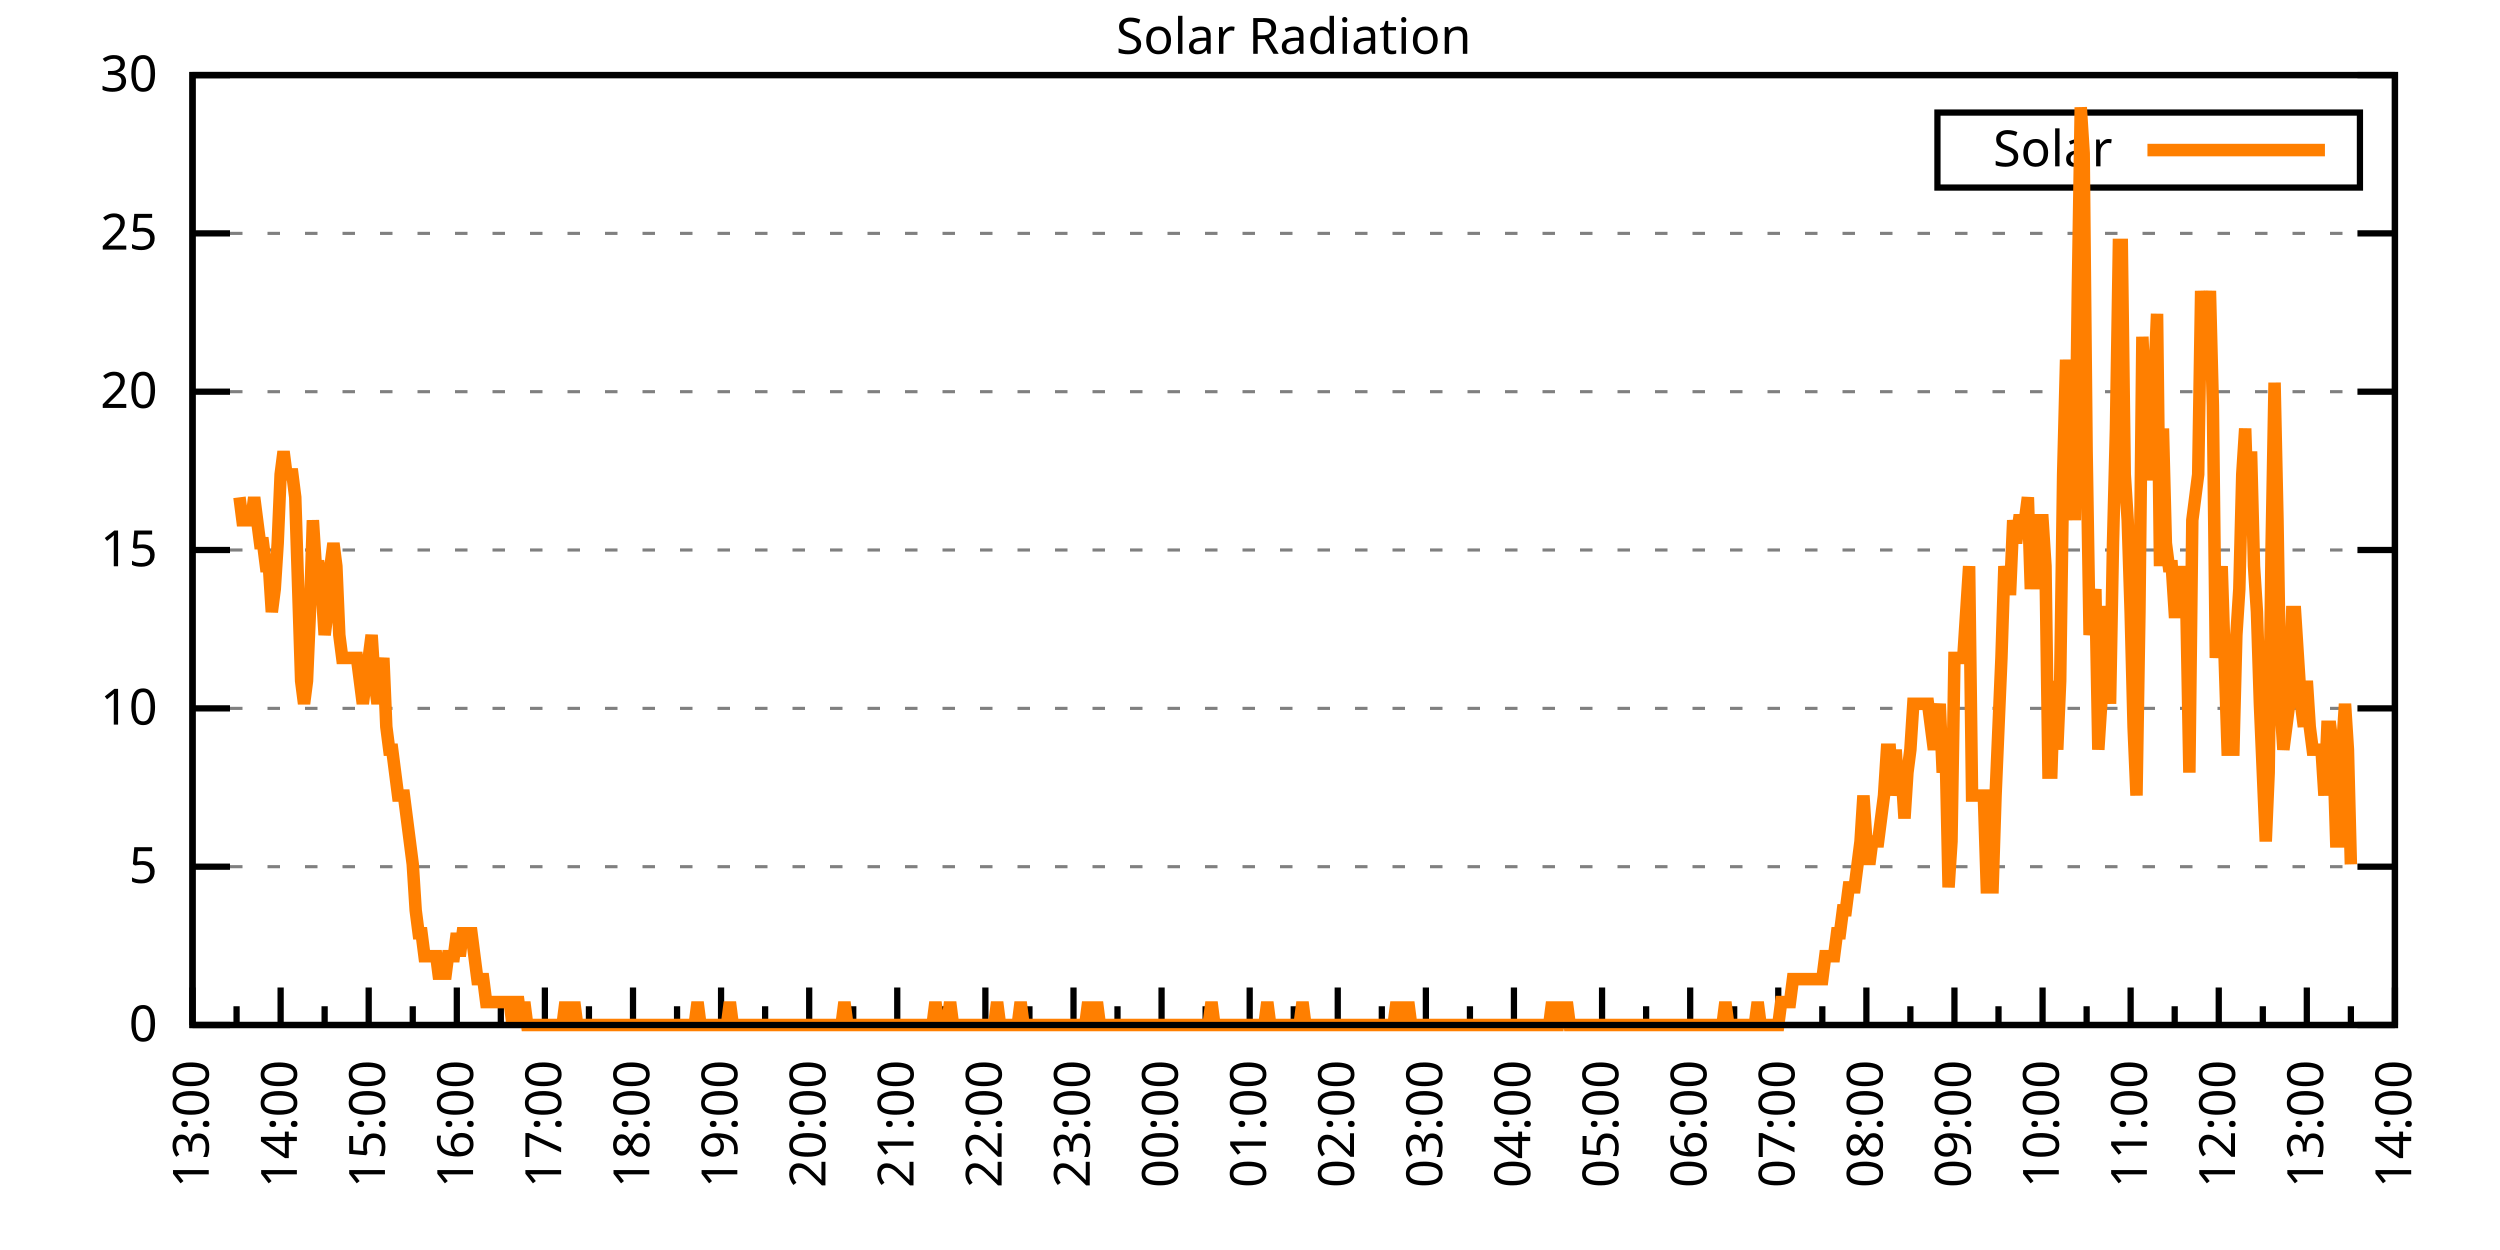
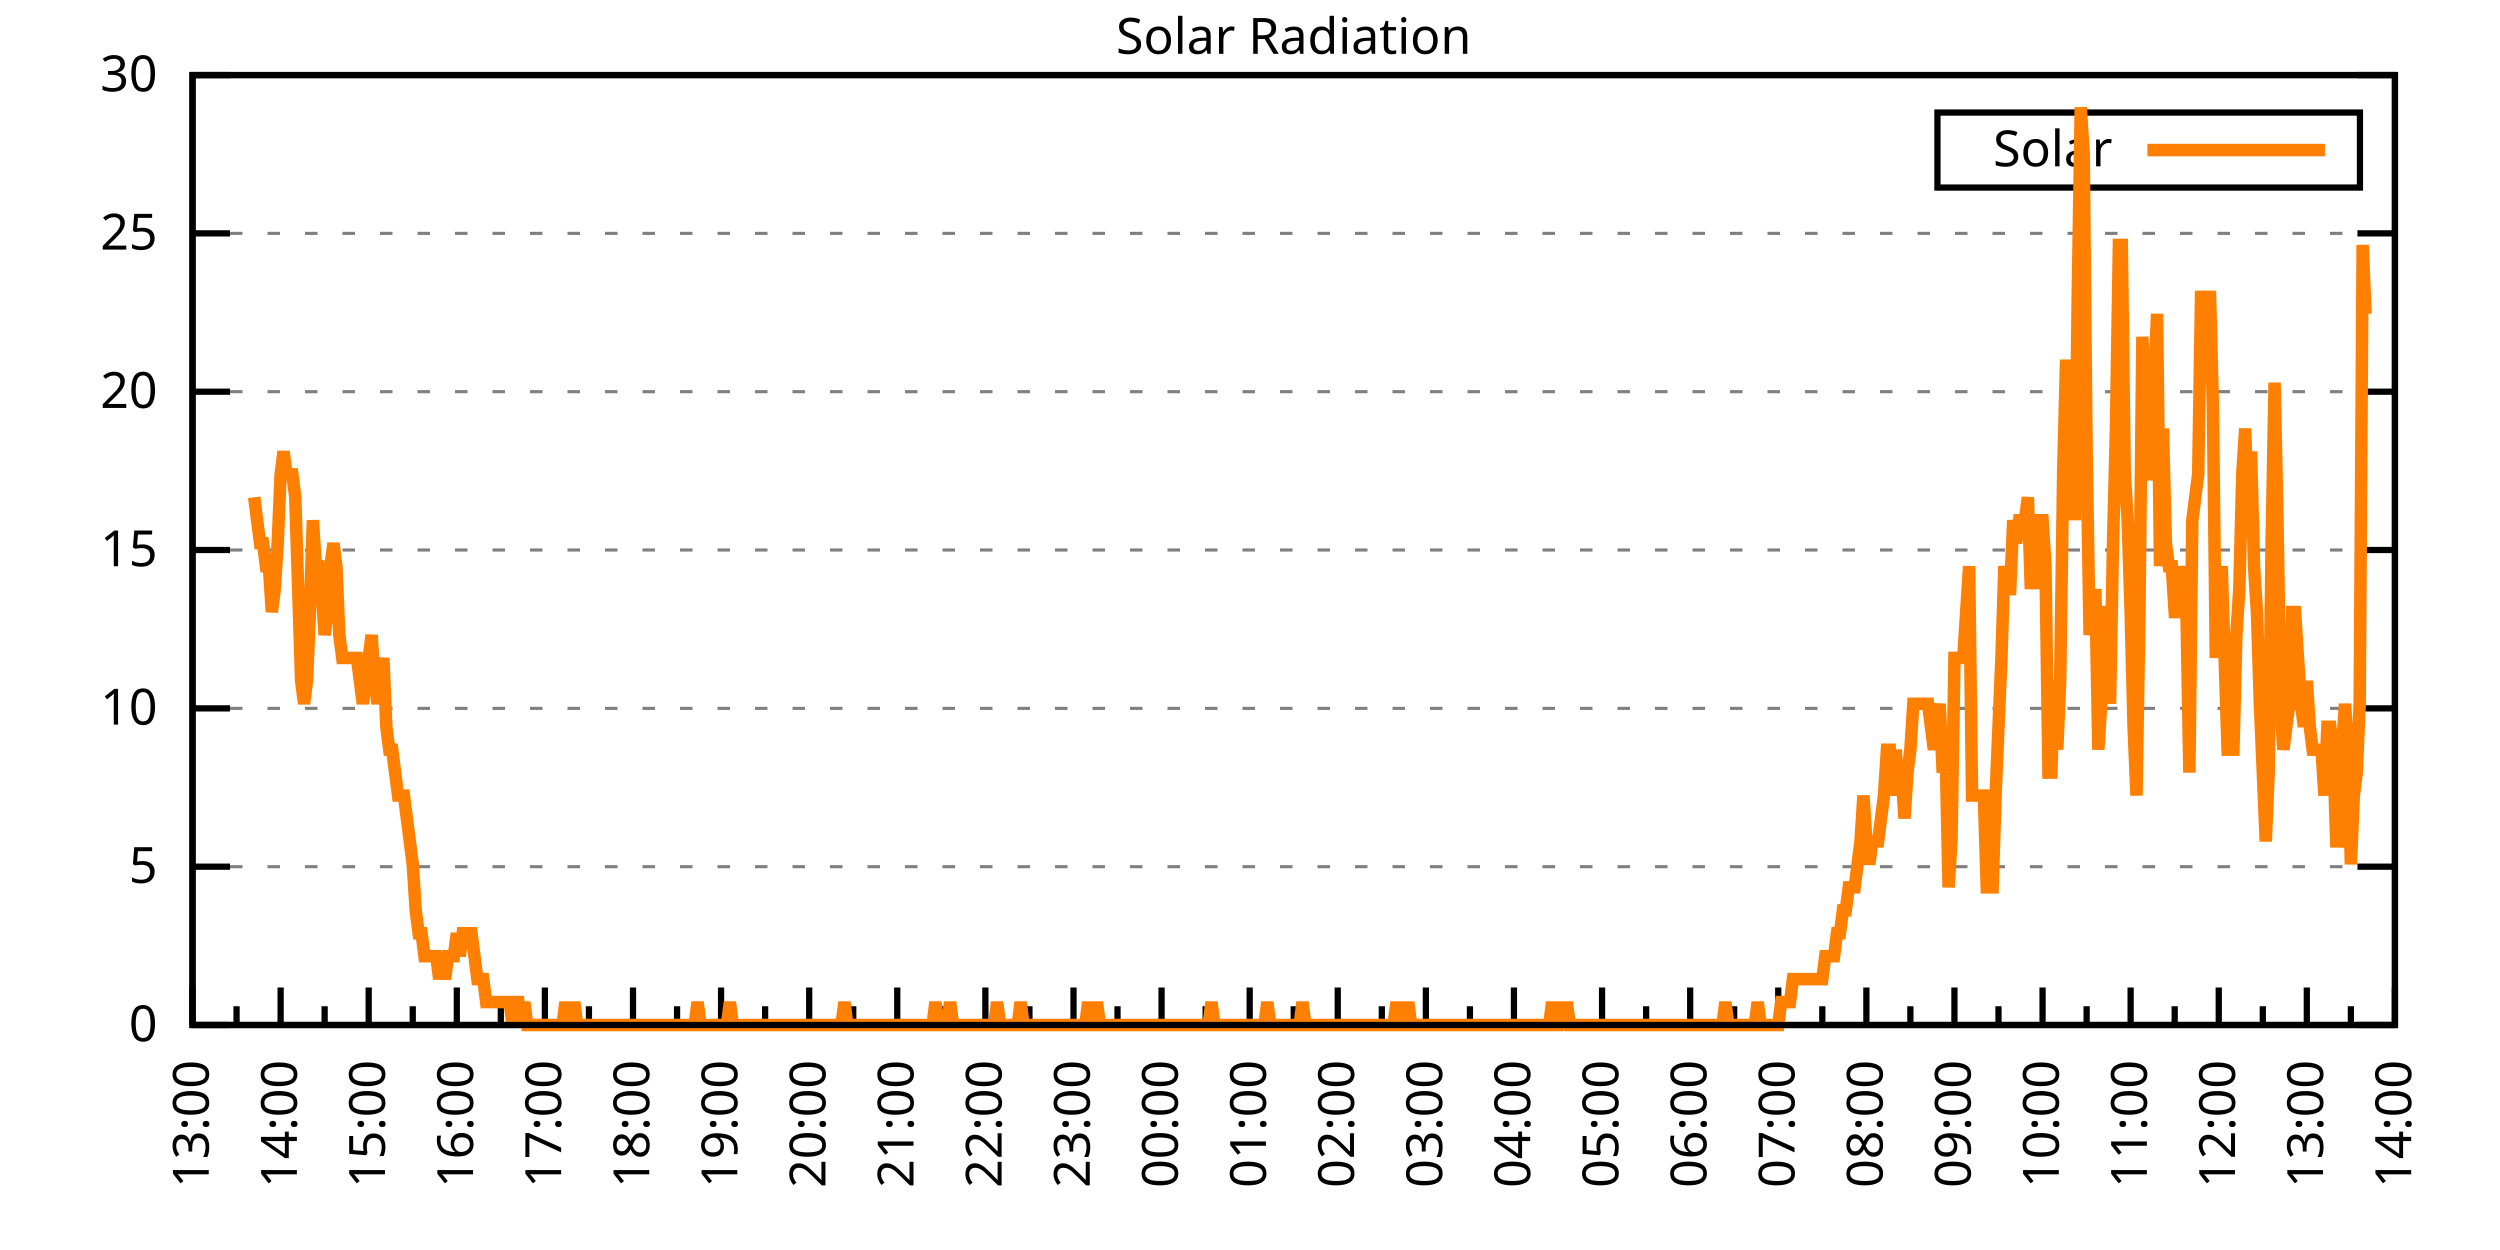
<svg xmlns="http://www.w3.org/2000/svg" xmlns:xlink="http://www.w3.org/1999/xlink" width="400" height="200" viewBox="0 0 400 200">
  <g id="gnuplot_canvas">
    <rect x="0" y="0" width="400" height="200" fill="none" />
    <defs>
      <circle id="gpDot" r="0.5" stroke-width="0.5" stroke="currentColor" />
      <path id="gpPt0" stroke-width="0.333" stroke="currentColor" d="M-1,0 h2 M0,-1 v2" />
      <path id="gpPt1" stroke-width="0.333" stroke="currentColor" d="M-1,-1 L1,1 M1,-1 L-1,1" />
      <path id="gpPt2" stroke-width="0.333" stroke="currentColor" d="M-1,0 L1,0 M0,-1 L0,1 M-1,-1 L1,1 M-1,1 L1,-1" />
      <rect id="gpPt3" stroke-width="0.333" stroke="currentColor" x="-1" y="-1" width="2" height="2" />
      <rect id="gpPt4" stroke-width="0.333" stroke="currentColor" fill="currentColor" x="-1" y="-1" width="2" height="2" />
      <circle id="gpPt5" stroke-width="0.333" stroke="currentColor" cx="0" cy="0" r="1" />
      <use xlink:href="#gpPt5" id="gpPt6" fill="currentColor" stroke="none" />
      <path id="gpPt7" stroke-width="0.333" stroke="currentColor" d="M0,-1.33 L-1.33,0.67 L1.33,0.67 z" />
      <use xlink:href="#gpPt7" id="gpPt8" fill="currentColor" stroke="none" />
      <use xlink:href="#gpPt7" id="gpPt9" stroke="currentColor" transform="rotate(180)" />
      <use xlink:href="#gpPt9" id="gpPt10" fill="currentColor" stroke="none" />
      <use xlink:href="#gpPt3" id="gpPt11" stroke="currentColor" transform="rotate(45)" />
      <use xlink:href="#gpPt11" id="gpPt12" fill="currentColor" stroke="none" />
      <path id="gpPt13" stroke-width="0.333" stroke="currentColor" d="M0,1.330 L1.265,0.411 L0.782,-1.067 L-0.782,-1.076 L-1.265,0.411 z" />
      <use xlink:href="#gpPt13" id="gpPt14" fill="currentColor" stroke="none" />
      <filter id="textbox" filterUnits="objectBoundingBox" x="0" y="0" height="1" width="1">
        <feFlood flood-color="white" flood-opacity="1" result="bgnd" />
        <feComposite in="SourceGraphic" in2="bgnd" operator="atop" />
      </filter>
      <filter id="greybox" filterUnits="objectBoundingBox" x="0" y="0" height="1" width="1">
        <feFlood flood-color="lightgrey" flood-opacity="1" result="grey" />
        <feComposite in="SourceGraphic" in2="grey" operator="atop" />
      </filter>
    </defs>
    <g fill="none" color="white" stroke="currentColor" stroke-width="1.00" stroke-linecap="butt" stroke-linejoin="miter">
</g>
    <g fill="none" color="black" stroke="currentColor" stroke-width="1.00" stroke-linecap="butt" stroke-linejoin="miter">
      <g stroke="none" shape-rendering="crispEdges">
        <polygon fill="rgb(255, 255, 255)" points="30.80,164.00 383.18,164.00 383.18,12.02 30.80,12.02 " />
      </g>
    </g>
    <g fill="none" color="black" stroke="currentColor" stroke-width="1.00" stroke-linecap="butt" stroke-linejoin="miter">
</g>
    <g fill="none" color="black" stroke="black" stroke-width="0.50" stroke-linecap="butt" stroke-linejoin="miter">
</g>
    <g fill="none" color="gray" stroke="currentColor" stroke-width="0.50" stroke-linecap="butt" stroke-linejoin="miter">
      <path stroke="gray" stroke-dasharray="2,4" class="gridline" d="M30.80,164.00 L383.19,164.00  " />
    </g>
    <g fill="none" color="gray" stroke="gray" stroke-width="1.00" stroke-linecap="butt" stroke-linejoin="miter">
</g>
    <g fill="none" color="black" stroke="currentColor" stroke-width="1.00" stroke-linecap="butt" stroke-linejoin="miter">
      <path stroke="black" d="M30.80,164.00 L36.80,164.00 M383.19,164.00 L377.19,164.00  " />
      <g transform="translate(25.20,166.60)" stroke="none" fill="black" font-family="Sans" font-size="8.00" text-anchor="end">
        <text>
          <tspan font-family="Sans"> 0</tspan>
        </text>
      </g>
    </g>
    <g fill="none" color="black" stroke="currentColor" stroke-width="1.00" stroke-linecap="butt" stroke-linejoin="miter">
</g>
    <g fill="none" color="black" stroke="black" stroke-width="0.50" stroke-linecap="butt" stroke-linejoin="miter">
</g>
    <g fill="none" color="gray" stroke="currentColor" stroke-width="0.50" stroke-linecap="butt" stroke-linejoin="miter">
      <path stroke="gray" stroke-dasharray="2,4" class="gridline" d="M30.80,138.67 L383.19,138.67  " />
    </g>
    <g fill="none" color="gray" stroke="gray" stroke-width="1.00" stroke-linecap="butt" stroke-linejoin="miter">
</g>
    <g fill="none" color="black" stroke="currentColor" stroke-width="1.00" stroke-linecap="butt" stroke-linejoin="miter">
      <path stroke="black" d="M30.80,138.67 L36.80,138.67 M383.19,138.67 L377.19,138.67  " />
      <g transform="translate(25.20,141.27)" stroke="none" fill="black" font-family="Sans" font-size="8.00" text-anchor="end">
        <text>
          <tspan font-family="Sans"> 5</tspan>
        </text>
      </g>
    </g>
    <g fill="none" color="black" stroke="currentColor" stroke-width="1.00" stroke-linecap="butt" stroke-linejoin="miter">
</g>
    <g fill="none" color="black" stroke="black" stroke-width="0.50" stroke-linecap="butt" stroke-linejoin="miter">
</g>
    <g fill="none" color="gray" stroke="currentColor" stroke-width="0.50" stroke-linecap="butt" stroke-linejoin="miter">
      <path stroke="gray" stroke-dasharray="2,4" class="gridline" d="M30.80,113.34 L383.19,113.34  " />
    </g>
    <g fill="none" color="gray" stroke="gray" stroke-width="1.00" stroke-linecap="butt" stroke-linejoin="miter">
</g>
    <g fill="none" color="black" stroke="currentColor" stroke-width="1.00" stroke-linecap="butt" stroke-linejoin="miter">
      <path stroke="black" d="M30.80,113.34 L36.80,113.34 M383.19,113.34 L377.19,113.34  " />
      <g transform="translate(25.20,115.94)" stroke="none" fill="black" font-family="Sans" font-size="8.00" text-anchor="end">
        <text>
          <tspan font-family="Sans"> 10</tspan>
        </text>
      </g>
    </g>
    <g fill="none" color="black" stroke="currentColor" stroke-width="1.00" stroke-linecap="butt" stroke-linejoin="miter">
</g>
    <g fill="none" color="black" stroke="black" stroke-width="0.50" stroke-linecap="butt" stroke-linejoin="miter">
</g>
    <g fill="none" color="gray" stroke="currentColor" stroke-width="0.50" stroke-linecap="butt" stroke-linejoin="miter">
      <path stroke="gray" stroke-dasharray="2,4" class="gridline" d="M30.80,88.00 L383.19,88.00  " />
    </g>
    <g fill="none" color="gray" stroke="gray" stroke-width="1.00" stroke-linecap="butt" stroke-linejoin="miter">
</g>
    <g fill="none" color="black" stroke="currentColor" stroke-width="1.00" stroke-linecap="butt" stroke-linejoin="miter">
      <path stroke="black" d="M30.80,88.00 L36.80,88.00 M383.19,88.00 L377.19,88.00  " />
      <g transform="translate(25.20,90.60)" stroke="none" fill="black" font-family="Sans" font-size="8.00" text-anchor="end">
        <text>
          <tspan font-family="Sans"> 15</tspan>
        </text>
      </g>
    </g>
    <g fill="none" color="black" stroke="currentColor" stroke-width="1.00" stroke-linecap="butt" stroke-linejoin="miter">
</g>
    <g fill="none" color="black" stroke="black" stroke-width="0.50" stroke-linecap="butt" stroke-linejoin="miter">
</g>
    <g fill="none" color="gray" stroke="currentColor" stroke-width="0.50" stroke-linecap="butt" stroke-linejoin="miter">
      <path stroke="gray" stroke-dasharray="2,4" class="gridline" d="M30.80,62.67 L383.19,62.67  " />
    </g>
    <g fill="none" color="gray" stroke="gray" stroke-width="1.00" stroke-linecap="butt" stroke-linejoin="miter">
</g>
    <g fill="none" color="black" stroke="currentColor" stroke-width="1.00" stroke-linecap="butt" stroke-linejoin="miter">
      <path stroke="black" d="M30.80,62.67 L36.80,62.67 M383.19,62.67 L377.19,62.67  " />
      <g transform="translate(25.20,65.27)" stroke="none" fill="black" font-family="Sans" font-size="8.00" text-anchor="end">
        <text>
          <tspan font-family="Sans"> 20</tspan>
        </text>
      </g>
    </g>
    <g fill="none" color="black" stroke="currentColor" stroke-width="1.00" stroke-linecap="butt" stroke-linejoin="miter">
</g>
    <g fill="none" color="black" stroke="black" stroke-width="0.50" stroke-linecap="butt" stroke-linejoin="miter">
</g>
    <g fill="none" color="gray" stroke="currentColor" stroke-width="0.50" stroke-linecap="butt" stroke-linejoin="miter">
      <path stroke="gray" stroke-dasharray="2,4" class="gridline" d="M30.80,37.34 L383.19,37.34  " />
    </g>
    <g fill="none" color="gray" stroke="gray" stroke-width="1.00" stroke-linecap="butt" stroke-linejoin="miter">
</g>
    <g fill="none" color="black" stroke="currentColor" stroke-width="1.00" stroke-linecap="butt" stroke-linejoin="miter">
      <path stroke="black" d="M30.80,37.34 L36.80,37.34 M383.19,37.34 L377.19,37.34  " />
      <g transform="translate(25.20,39.94)" stroke="none" fill="black" font-family="Sans" font-size="8.00" text-anchor="end">
        <text>
          <tspan font-family="Sans"> 25</tspan>
        </text>
      </g>
    </g>
    <g fill="none" color="black" stroke="currentColor" stroke-width="1.00" stroke-linecap="butt" stroke-linejoin="miter">
</g>
    <g fill="none" color="black" stroke="black" stroke-width="0.50" stroke-linecap="butt" stroke-linejoin="miter">
</g>
    <g fill="none" color="gray" stroke="currentColor" stroke-width="0.50" stroke-linecap="butt" stroke-linejoin="miter">
      <path stroke="gray" stroke-dasharray="2,4" class="gridline" d="M30.80,12.01 L383.19,12.01  " />
    </g>
    <g fill="none" color="gray" stroke="gray" stroke-width="1.00" stroke-linecap="butt" stroke-linejoin="miter">
</g>
    <g fill="none" color="black" stroke="currentColor" stroke-width="1.00" stroke-linecap="butt" stroke-linejoin="miter">
      <path stroke="black" d="M30.80,12.01 L36.80,12.01 M383.19,12.01 L377.19,12.01  " />
      <g transform="translate(25.20,14.61)" stroke="none" fill="black" font-family="Sans" font-size="8.00" text-anchor="end">
        <text>
          <tspan font-family="Sans"> 30</tspan>
        </text>
      </g>
    </g>
    <g fill="none" color="black" stroke="currentColor" stroke-width="1.00" stroke-linecap="butt" stroke-linejoin="miter">
      <path stroke="black" d="M30.80,164.00 L30.80,158.00  " />
      <g transform="translate(33.40,169.60) rotate(270)" stroke="none" fill="black" font-family="Sans" font-size="8.00" text-anchor="end">
        <text>
          <tspan font-family="Sans">13:00</tspan>
        </text>
      </g>
    </g>
    <g fill="none" color="black" stroke="currentColor" stroke-width="1.00" stroke-linecap="butt" stroke-linejoin="miter">
      <path stroke="black" d="M37.85,164.00 L37.85,161.00 M44.90,164.00 L44.90,158.00  " />
      <g transform="translate(47.50,169.60) rotate(270)" stroke="none" fill="black" font-family="Sans" font-size="8.00" text-anchor="end">
        <text>
          <tspan font-family="Sans">14:00</tspan>
        </text>
      </g>
    </g>
    <g fill="none" color="black" stroke="currentColor" stroke-width="1.00" stroke-linecap="butt" stroke-linejoin="miter">
      <path stroke="black" d="M51.94,164.00 L51.94,161.00 M58.99,164.00 L58.99,158.00  " />
      <g transform="translate(61.59,169.60) rotate(270)" stroke="none" fill="black" font-family="Sans" font-size="8.00" text-anchor="end">
        <text>
          <tspan font-family="Sans">15:00</tspan>
        </text>
      </g>
    </g>
    <g fill="none" color="black" stroke="currentColor" stroke-width="1.00" stroke-linecap="butt" stroke-linejoin="miter">
      <path stroke="black" d="M66.04,164.00 L66.04,161.00 M73.09,164.00 L73.09,158.00  " />
      <g transform="translate(75.69,169.60) rotate(270)" stroke="none" fill="black" font-family="Sans" font-size="8.00" text-anchor="end">
        <text>
          <tspan font-family="Sans">16:00</tspan>
        </text>
      </g>
    </g>
    <g fill="none" color="black" stroke="currentColor" stroke-width="1.00" stroke-linecap="butt" stroke-linejoin="miter">
      <path stroke="black" d="M80.13,164.00 L80.13,161.00 M87.18,164.00 L87.18,158.00  " />
      <g transform="translate(89.78,169.60) rotate(270)" stroke="none" fill="black" font-family="Sans" font-size="8.00" text-anchor="end">
        <text>
          <tspan font-family="Sans">17:00</tspan>
        </text>
      </g>
    </g>
    <g fill="none" color="black" stroke="currentColor" stroke-width="1.00" stroke-linecap="butt" stroke-linejoin="miter">
      <path stroke="black" d="M94.23,164.00 L94.23,161.00 M101.28,164.00 L101.28,158.00  " />
      <g transform="translate(103.88,169.60) rotate(270)" stroke="none" fill="black" font-family="Sans" font-size="8.00" text-anchor="end">
        <text>
          <tspan font-family="Sans">18:00</tspan>
        </text>
      </g>
    </g>
    <g fill="none" color="black" stroke="currentColor" stroke-width="1.00" stroke-linecap="butt" stroke-linejoin="miter">
      <path stroke="black" d="M108.33,164.00 L108.33,161.00 M115.37,164.00 L115.37,158.00  " />
      <g transform="translate(117.97,169.60) rotate(270)" stroke="none" fill="black" font-family="Sans" font-size="8.00" text-anchor="end">
        <text>
          <tspan font-family="Sans">19:00</tspan>
        </text>
      </g>
    </g>
    <g fill="none" color="black" stroke="currentColor" stroke-width="1.00" stroke-linecap="butt" stroke-linejoin="miter">
      <path stroke="black" d="M122.42,164.00 L122.42,161.00 M129.47,164.00 L129.47,158.00  " />
      <g transform="translate(132.07,169.60) rotate(270)" stroke="none" fill="black" font-family="Sans" font-size="8.00" text-anchor="end">
        <text>
          <tspan font-family="Sans">20:00</tspan>
        </text>
      </g>
    </g>
    <g fill="none" color="black" stroke="currentColor" stroke-width="1.00" stroke-linecap="butt" stroke-linejoin="miter">
      <path stroke="black" d="M136.52,164.00 L136.52,161.00 M143.56,164.00 L143.56,158.00  " />
      <g transform="translate(146.16,169.60) rotate(270)" stroke="none" fill="black" font-family="Sans" font-size="8.00" text-anchor="end">
        <text>
          <tspan font-family="Sans">21:00</tspan>
        </text>
      </g>
    </g>
    <g fill="none" color="black" stroke="currentColor" stroke-width="1.00" stroke-linecap="butt" stroke-linejoin="miter">
      <path stroke="black" d="M150.61,164.00 L150.61,161.00 M157.66,164.00 L157.66,158.00  " />
      <g transform="translate(160.26,169.60) rotate(270)" stroke="none" fill="black" font-family="Sans" font-size="8.00" text-anchor="end">
        <text>
          <tspan font-family="Sans">22:00</tspan>
        </text>
      </g>
    </g>
    <g fill="none" color="black" stroke="currentColor" stroke-width="1.00" stroke-linecap="butt" stroke-linejoin="miter">
      <path stroke="black" d="M164.71,164.00 L164.71,161.00 M171.76,164.00 L171.76,158.00  " />
      <g transform="translate(174.36,169.60) rotate(270)" stroke="none" fill="black" font-family="Sans" font-size="8.00" text-anchor="end">
        <text>
          <tspan font-family="Sans">23:00</tspan>
        </text>
      </g>
    </g>
    <g fill="none" color="black" stroke="currentColor" stroke-width="1.00" stroke-linecap="butt" stroke-linejoin="miter">
      <path stroke="black" d="M178.80,164.00 L178.80,161.00 M185.85,164.00 L185.85,158.00  " />
      <g transform="translate(188.45,169.60) rotate(270)" stroke="none" fill="black" font-family="Sans" font-size="8.00" text-anchor="end">
        <text>
          <tspan font-family="Sans">00:00</tspan>
        </text>
      </g>
    </g>
    <g fill="none" color="black" stroke="currentColor" stroke-width="1.00" stroke-linecap="butt" stroke-linejoin="miter">
      <path stroke="black" d="M192.90,164.00 L192.90,161.00 M199.95,164.00 L199.95,158.00  " />
      <g transform="translate(202.55,169.60) rotate(270)" stroke="none" fill="black" font-family="Sans" font-size="8.00" text-anchor="end">
        <text>
          <tspan font-family="Sans">01:00</tspan>
        </text>
      </g>
    </g>
    <g fill="none" color="black" stroke="currentColor" stroke-width="1.00" stroke-linecap="butt" stroke-linejoin="miter">
      <path stroke="black" d="M207.00,164.00 L207.00,161.00 M214.04,164.00 L214.04,158.00  " />
      <g transform="translate(216.64,169.60) rotate(270)" stroke="none" fill="black" font-family="Sans" font-size="8.00" text-anchor="end">
        <text>
          <tspan font-family="Sans">02:00</tspan>
        </text>
      </g>
    </g>
    <g fill="none" color="black" stroke="currentColor" stroke-width="1.00" stroke-linecap="butt" stroke-linejoin="miter">
      <path stroke="black" d="M221.09,164.00 L221.09,161.00 M228.14,164.00 L228.14,158.00  " />
      <g transform="translate(230.74,169.60) rotate(270)" stroke="none" fill="black" font-family="Sans" font-size="8.00" text-anchor="end">
        <text>
          <tspan font-family="Sans">03:00</tspan>
        </text>
      </g>
    </g>
    <g fill="none" color="black" stroke="currentColor" stroke-width="1.00" stroke-linecap="butt" stroke-linejoin="miter">
      <path stroke="black" d="M235.19,164.00 L235.19,161.00 M242.23,164.00 L242.23,158.00  " />
      <g transform="translate(244.83,169.60) rotate(270)" stroke="none" fill="black" font-family="Sans" font-size="8.00" text-anchor="end">
        <text>
          <tspan font-family="Sans">04:00</tspan>
        </text>
      </g>
    </g>
    <g fill="none" color="black" stroke="currentColor" stroke-width="1.00" stroke-linecap="butt" stroke-linejoin="miter">
      <path stroke="black" d="M249.28,164.00 L249.28,161.00 M256.33,164.00 L256.33,158.00  " />
      <g transform="translate(258.93,169.60) rotate(270)" stroke="none" fill="black" font-family="Sans" font-size="8.00" text-anchor="end">
        <text>
          <tspan font-family="Sans">05:00</tspan>
        </text>
      </g>
    </g>
    <g fill="none" color="black" stroke="currentColor" stroke-width="1.00" stroke-linecap="butt" stroke-linejoin="miter">
      <path stroke="black" d="M263.38,164.00 L263.38,161.00 M270.43,164.00 L270.43,158.00  " />
      <g transform="translate(273.03,169.60) rotate(270)" stroke="none" fill="black" font-family="Sans" font-size="8.00" text-anchor="end">
        <text>
          <tspan font-family="Sans">06:00</tspan>
        </text>
      </g>
    </g>
    <g fill="none" color="black" stroke="currentColor" stroke-width="1.00" stroke-linecap="butt" stroke-linejoin="miter">
      <path stroke="black" d="M277.47,164.00 L277.47,161.00 M284.52,164.00 L284.52,158.00  " />
      <g transform="translate(287.12,169.60) rotate(270)" stroke="none" fill="black" font-family="Sans" font-size="8.00" text-anchor="end">
        <text>
          <tspan font-family="Sans">07:00</tspan>
        </text>
      </g>
    </g>
    <g fill="none" color="black" stroke="currentColor" stroke-width="1.00" stroke-linecap="butt" stroke-linejoin="miter">
      <path stroke="black" d="M291.57,164.00 L291.57,161.00 M298.62,164.00 L298.62,158.00  " />
      <g transform="translate(301.22,169.60) rotate(270)" stroke="none" fill="black" font-family="Sans" font-size="8.00" text-anchor="end">
        <text>
          <tspan font-family="Sans">08:00</tspan>
        </text>
      </g>
    </g>
    <g fill="none" color="black" stroke="currentColor" stroke-width="1.00" stroke-linecap="butt" stroke-linejoin="miter">
      <path stroke="black" d="M305.66,164.00 L305.66,161.00 M312.71,164.00 L312.71,158.00  " />
      <g transform="translate(315.31,169.60) rotate(270)" stroke="none" fill="black" font-family="Sans" font-size="8.00" text-anchor="end">
        <text>
          <tspan font-family="Sans">09:00</tspan>
        </text>
      </g>
    </g>
    <g fill="none" color="black" stroke="currentColor" stroke-width="1.00" stroke-linecap="butt" stroke-linejoin="miter">
      <path stroke="black" d="M319.76,164.00 L319.76,161.00 M326.81,164.00 L326.81,158.00  " />
      <g transform="translate(329.41,169.60) rotate(270)" stroke="none" fill="black" font-family="Sans" font-size="8.00" text-anchor="end">
        <text>
          <tspan font-family="Sans">10:00</tspan>
        </text>
      </g>
    </g>
    <g fill="none" color="black" stroke="currentColor" stroke-width="1.00" stroke-linecap="butt" stroke-linejoin="miter">
      <path stroke="black" d="M333.86,164.00 L333.86,161.00 M340.90,164.00 L340.90,158.00  " />
      <g transform="translate(343.50,169.60) rotate(270)" stroke="none" fill="black" font-family="Sans" font-size="8.00" text-anchor="end">
        <text>
          <tspan font-family="Sans">11:00</tspan>
        </text>
      </g>
    </g>
    <g fill="none" color="black" stroke="currentColor" stroke-width="1.00" stroke-linecap="butt" stroke-linejoin="miter">
      <path stroke="black" d="M347.95,164.00 L347.95,161.00 M355.00,164.00 L355.00,158.00  " />
      <g transform="translate(357.60,169.60) rotate(270)" stroke="none" fill="black" font-family="Sans" font-size="8.00" text-anchor="end">
        <text>
          <tspan font-family="Sans">12:00</tspan>
        </text>
      </g>
    </g>
    <g fill="none" color="black" stroke="currentColor" stroke-width="1.00" stroke-linecap="butt" stroke-linejoin="miter">
      <path stroke="black" d="M362.05,164.00 L362.05,161.00 M369.09,164.00 L369.09,158.00  " />
      <g transform="translate(371.69,169.60) rotate(270)" stroke="none" fill="black" font-family="Sans" font-size="8.00" text-anchor="end">
        <text>
          <tspan font-family="Sans">13:00</tspan>
        </text>
      </g>
    </g>
    <g fill="none" color="black" stroke="currentColor" stroke-width="1.00" stroke-linecap="butt" stroke-linejoin="miter">
      <path stroke="black" d="M376.14,164.00 L376.14,161.00 M383.19,164.00 L383.19,158.00  " />
      <g transform="translate(385.79,169.60) rotate(270)" stroke="none" fill="black" font-family="Sans" font-size="8.00" text-anchor="end">
        <text>
          <tspan font-family="Sans">14:00</tspan>
        </text>
      </g>
    </g>
    <g fill="none" color="black" stroke="currentColor" stroke-width="1.00" stroke-linecap="butt" stroke-linejoin="miter">
</g>
    <g fill="none" color="black" stroke="currentColor" stroke-width="1.00" stroke-linecap="butt" stroke-linejoin="miter">
      <path stroke="black" d="M30.80,12.01 L30.80,164.00 L383.19,164.00 L383.19,12.01 L30.80,12.01 Z  " />
    </g>
    <g fill="none" color="black" stroke="currentColor" stroke-width="1.00" stroke-linecap="butt" stroke-linejoin="miter">
      <g transform="translate(6.80,88.01) rotate(270)" stroke="none" fill="black" font-family="Sans" font-size="8.00" text-anchor="middle">
        <text />
      </g>
    </g>
    <g fill="none" color="black" stroke="currentColor" stroke-width="1.00" stroke-linecap="butt" stroke-linejoin="miter">
</g>
    <g fill="none" color="black" stroke="currentColor" stroke-width="1.00" stroke-linecap="butt" stroke-linejoin="miter">
      <path stroke="black" d="M309.99,30.01 L309.99,18.01 L377.59,18.01 L377.59,30.01 L309.99,30.01 Z  " />
    </g>
    <g id="Solar_Radiation_plot_1">
      <g fill="none" color="white" stroke="black" stroke-width="2.00" stroke-linecap="butt" stroke-linejoin="miter">
</g>
      <g fill="none" color="black" stroke="currentColor" stroke-width="2.00" stroke-linecap="butt" stroke-linejoin="miter">
        <g transform="translate(337.99,26.61)" stroke="none" fill="black" font-family="Sans" font-size="8.00" text-anchor="end">
          <text>
            <tspan font-family="Sans">Solar</tspan>
          </text>
        </g>
      </g>
      <g fill="none" color="black" stroke="currentColor" stroke-width="2.00" stroke-linecap="butt" stroke-linejoin="miter">
-         <path stroke="rgb(255, 127,   0)" d="M343.59,24.01 L371.99,24.01 M38.32,79.57 L38.79,83.24 L39.26,83.24 L39.73,83.24 L40.20,83.24 L40.67,79.57   L41.14,83.24 L41.61,86.91 L42.08,86.91 L42.55,90.59 L43.02,90.59 L43.49,97.93 L43.96,94.26 L44.43,86.91   L44.90,75.90 L45.37,72.23 L45.84,75.90 L46.31,75.90 L46.78,75.90 L47.24,79.57 L47.71,94.26 L48.18,108.94   L48.65,112.61 L49.12,108.94 L49.59,97.93 L50.06,83.24 L50.53,90.59 L51.00,90.59 L51.47,94.26 L51.94,101.60   L52.41,97.93 L52.88,90.59 L53.35,86.91 L53.82,90.59 L54.29,101.60 L54.76,105.27 L55.23,105.27 L55.70,105.27   L56.17,105.27 L56.64,105.27 L57.11,105.27 L57.58,108.94 L58.05,112.61 L58.52,108.94 L58.99,105.27 L59.46,101.60   L59.93,108.94 L60.40,112.61 L60.87,108.94 L61.34,105.27 L61.81,116.28 L62.28,119.95 L62.75,119.95 L63.22,123.62   L63.69,127.29 L64.16,127.29 L64.63,127.29 L65.10,130.96 L65.57,134.63 L66.04,138.30 L66.51,145.65 L66.98,149.32   L67.45,149.32 L67.92,152.99 L68.39,152.99 L68.86,152.99 L69.33,152.99 L69.80,152.99 L70.27,156.66 L70.74,152.99   L71.21,156.66 L71.68,152.99 L72.15,152.99 L72.62,152.99 L73.09,149.32 L73.56,152.99 L74.03,149.32 L74.50,149.32   L74.97,149.32 L75.44,149.32 L75.91,152.99 L76.38,156.66 L76.85,156.66 L77.32,156.66 L77.79,160.33 L78.26,160.33   L78.73,160.33 L79.19,160.33 L79.66,160.33 L80.13,160.33 L80.60,160.33 L81.07,160.33 L81.54,160.33 L82.01,164.00   L82.48,160.33 L82.95,160.33 L83.42,164.00 L83.89,160.33 L84.36,164.00 L84.83,164.00 L85.30,164.00 L85.77,164.00   L86.24,164.00 L86.71,164.00 L87.18,164.00 L87.65,164.00 L88.12,164.00 L88.59,164.00 L89.06,164.00 L89.53,164.00   L90.00,164.00 L90.47,160.33 L90.94,164.00 L91.41,164.00 L91.88,160.33 L92.35,164.00 L92.82,164.00 L93.29,164.00   L93.76,164.00 L94.23,164.00 L94.70,164.00 L95.17,164.00 L95.64,164.00 L96.11,164.00 L96.58,164.00 L97.05,164.00   L97.52,164.00 L97.99,164.00 L98.46,164.00 L98.93,164.00 L99.40,164.00 L99.87,164.00 L100.34,164.00 L100.81,164.00   L101.28,164.00 L101.75,164.00 L102.22,164.00 L102.69,164.00 L103.16,164.00 L103.63,164.00 L104.10,164.00 L104.57,164.00   L105.04,164.00 L105.51,164.00 L105.98,164.00 L106.45,164.00 L106.92,164.00 L107.39,164.00 L107.86,164.00 L108.33,164.00   L108.80,164.00 L109.27,164.00 L109.74,164.00 L110.21,164.00 L110.68,164.00 L111.14,164.00 L111.61,160.33 L112.08,164.00   L112.55,164.00 L113.02,164.00 L113.49,164.00 L113.96,164.00 L114.43,164.00 L114.90,164.00 L115.37,164.00 L115.84,164.00   L116.31,164.00 L116.78,160.33 L117.25,164.00 L117.72,164.00 L118.19,164.00 L118.66,164.00 L119.13,164.00 L119.60,164.00   L120.07,164.00 L120.54,164.00 L121.01,164.00 L121.48,164.00 L121.95,164.00 L122.42,164.00 L122.89,164.00 L123.36,164.00   L123.83,164.00 L124.30,164.00 L124.77,164.00 L125.24,164.00 L125.71,164.00 L126.18,164.00 L126.65,164.00 L127.12,164.00   L127.59,164.00 L128.06,164.00 L128.53,164.00 L129.00,164.00 L129.47,164.00 L129.94,164.00 L130.41,164.00 L130.88,164.00   L131.35,164.00 L131.82,164.00 L132.29,164.00 L132.76,164.00 L133.23,164.00 L133.70,164.00 L134.17,164.00 L134.64,164.00   L135.11,160.33 L135.58,164.00 L136.05,164.00 L136.52,164.00 L136.99,164.00 L137.46,164.00 L137.93,164.00 L138.40,164.00   L138.87,164.00 L139.34,164.00 L139.81,164.00 L140.28,164.00 L140.75,164.00 L141.22,164.00 L141.69,164.00 L142.16,164.00   L142.63,164.00 L143.09,164.00 L143.56,164.00 L144.03,164.00 L144.50,164.00 L144.97,164.00 L145.44,164.00 L145.91,164.00   L146.38,164.00 L146.85,164.00 L147.32,164.00 L147.79,164.00 L148.26,164.00 L148.73,164.00 L149.20,164.00 L149.67,160.33   L150.14,164.00 L150.61,164.00 L151.08,164.00 L151.55,164.00 L152.02,160.33 L152.49,164.00 L152.96,164.00 L153.43,164.00   L153.90,164.00 L154.37,164.00 L154.84,164.00 L155.31,164.00 L155.78,164.00 L156.25,164.00 L156.72,164.00 L157.19,164.00   L157.66,164.00 L158.13,164.00 L158.60,164.00 L159.07,164.00 L159.54,160.33 L160.01,164.00 L160.48,164.00 L160.95,164.00   L161.42,164.00 L161.89,164.00 L162.36,164.00 L162.83,164.00 L163.30,160.33 L163.77,164.00 L164.24,164.00 L164.71,164.00   L165.18,164.00 L165.65,164.00 L166.12,164.00 L166.59,164.00 L167.06,164.00 L167.53,164.00 L168.00,164.00 L168.47,164.00   L168.94,164.00 L169.41,164.00 L169.88,164.00 L170.35,164.00 L170.82,164.00 L171.29,164.00 L171.76,164.00 L172.23,164.00   L172.70,164.00 L173.17,164.00 L173.64,164.00 L174.11,160.33 L174.58,164.00 L175.04,164.00 L175.51,160.33 L175.98,164.00   L176.45,164.00 L176.92,164.00 L177.39,164.00 L177.86,164.00 L178.33,164.00 L178.80,164.00 L179.27,164.00 L179.74,164.00   L180.21,164.00 L180.68,164.00 L181.15,164.00 L181.62,164.00 L182.09,164.00 L182.56,164.00 L183.03,164.00 L183.50,164.00   L183.97,164.00 L184.44,164.00 L184.91,164.00 L185.38,164.00 L185.85,164.00 L186.32,164.00 L186.79,164.00 L187.26,164.00   L187.73,164.00 L188.20,164.00 L188.67,164.00 L189.14,164.00 L189.61,164.00 L190.08,164.00 L190.55,164.00 L191.02,164.00   L191.49,164.00 L191.96,164.00 L192.43,164.00 L192.90,164.00 L193.37,164.00 L193.84,160.33 L194.31,164.00 L194.78,164.00   L195.25,164.00 L195.72,164.00 L196.19,164.00 L196.66,164.00 L197.13,164.00 L197.60,164.00 L198.07,164.00 L198.54,164.00   L199.01,164.00 L199.48,164.00 L199.95,164.00 L200.42,164.00 L200.89,164.00 L201.36,164.00 L201.83,164.00 L202.30,164.00   L202.77,160.33 L203.24,164.00 L203.71,164.00 L204.18,164.00 L204.65,164.00 L205.12,164.00 L205.59,164.00 L206.06,164.00   L206.53,164.00 L207.00,164.00 L207.46,164.00 L207.93,164.00 L208.40,160.33 L208.87,164.00 L209.34,164.00 L209.81,164.00   L210.28,164.00 L210.75,164.00 L211.22,164.00 L211.69,164.00 L212.16,164.00 L212.63,164.00 L213.10,164.00 L213.57,164.00   L214.04,164.00 L214.51,164.00 L214.98,164.00 L215.45,164.00 L215.92,164.00 L216.39,164.00 L216.86,164.00 L217.33,164.00   L217.80,164.00 L218.27,164.00 L218.74,164.00 L219.21,164.00 L219.68,164.00 L220.15,164.00 L220.62,164.00 L221.09,164.00   L221.56,164.00 L222.03,164.00 L222.50,164.00 L222.97,164.00 L223.44,160.33 L223.91,164.00 L224.38,164.00 L224.85,164.00   L225.32,160.33 L225.79,164.00 L226.26,164.00 L226.73,164.00 L227.20,164.00 L227.67,164.00 L228.14,164.00 L228.61,164.00   L229.08,164.00 L229.55,164.00 L230.02,164.00 L230.49,164.00 L230.96,164.00 L231.43,164.00 L231.90,164.00 L232.37,164.00   L232.84,164.00 L233.31,164.00 L233.78,164.00 L234.25,164.00 L234.72,164.00 L235.19,164.00 L235.66,164.00 L236.13,164.00   L236.60,164.00 L237.07,164.00 L237.54,164.00 L238.01,164.00 L238.48,164.00 L238.95,164.00 L239.41,164.00 L239.88,164.00   L240.35,164.00 L240.82,164.00 L241.29,164.00 L241.76,164.00 L242.23,164.00 L242.70,164.00 L243.17,164.00 L243.64,164.00   L244.11,164.00 L244.58,164.00 L245.05,164.00 L245.52,164.00 L245.99,164.00 L246.46,164.00 L246.93,164.00 L247.40,164.00   L247.87,164.00 L248.34,160.33 L248.81,164.00 L249.28,164.00 L249.75,160.33 L250.22,164.00 L250.69,160.33 L251.16,164.00   L251.63,164.00 L252.10,164.00 L252.57,164.00 L253.04,164.00 L253.51,164.00 L253.98,164.00 L254.45,164.00 L254.92,164.00   L255.39,164.00 L255.86,164.00 L256.33,164.00 L256.80,164.00 L257.27,164.00 L257.74,164.00 L258.21,164.00 L258.68,164.00   L259.15,164.00 L259.62,164.00 L260.09,164.00 L260.56,164.00 L261.03,164.00 L261.50,164.00 L261.97,164.00 L262.44,164.00   L262.91,164.00 L263.38,164.00 L263.85,164.00 L264.32,164.00 L264.79,164.00 L265.26,164.00 L265.73,164.00 L266.20,164.00   L266.67,164.00 L267.14,164.00 L267.61,164.00 L268.08,164.00 L268.55,164.00 L269.02,164.00 L269.49,164.00 L269.96,164.00   L270.43,164.00 L270.90,164.00 L271.36,164.00 L271.83,164.00 L272.30,164.00 L272.77,164.00 L273.24,164.00 L273.71,164.00   L274.18,164.00 L274.65,164.00 L275.12,164.00 L275.59,164.00 L276.06,160.33 L276.53,164.00 L277.00,164.00 L277.47,164.00   L277.94,164.00 L278.41,164.00 L278.88,164.00 L279.35,164.00 L279.82,164.00 L280.29,164.00 L280.76,164.00 L281.23,160.33   L281.70,164.00 L282.17,164.00 L282.64,164.00 L283.11,164.00 L283.58,164.00 L284.05,164.00 L284.52,164.00 L284.99,160.33   L285.46,160.33 L285.93,160.33 L286.40,160.33 L286.87,156.66 L287.34,156.66 L287.81,156.66 L288.28,156.66 L288.75,156.66   L289.22,156.66 L289.69,156.66 L290.16,156.66 L290.63,156.66 L291.10,156.66 L291.57,156.66 L292.04,152.99 L292.51,152.99   L292.98,152.99 L293.45,152.99 L293.92,149.32 L294.39,149.32 L294.86,145.65 L295.33,145.65 L295.80,141.98 L296.27,141.98   L296.74,141.98 L297.21,138.30 L297.68,134.63 L298.15,127.29 L298.62,134.63 L299.09,138.30 L299.56,134.63 L300.03,134.63   L300.50,134.63 L300.97,130.96 L301.44,127.29 L301.91,119.95 L302.38,119.95 L302.85,127.29 L303.31,119.95 L303.78,127.29   L304.25,123.62 L304.72,130.96 L305.19,123.62 L305.66,119.95 L306.13,112.61 L306.60,112.61 L307.07,112.61 L307.54,112.61   L308.01,112.61 L308.48,112.61 L308.95,116.28 L309.42,119.95 L309.89,116.28 L310.36,112.61 L310.83,123.62 L311.30,119.95   L311.77,141.98 L312.24,134.63 L312.71,105.27 L313.18,105.27 L313.65,105.27 L314.12,105.27 L314.59,97.93 L315.06,90.59   L315.53,127.29 L316.00,127.29 L316.47,127.29 L316.94,127.29 L317.41,127.29 L317.88,141.98 L318.35,141.98 L318.82,141.98   L319.29,127.29 L319.76,116.28 L320.23,105.27 L320.70,90.59 L321.17,94.26 L321.64,94.26 L322.11,83.24 L322.58,86.91   L323.05,83.24 L323.52,83.24 L323.99,83.24 L324.46,79.57 L324.93,94.26 L325.40,83.24 L325.87,94.26 L326.34,83.24   L326.81,83.24 L327.28,90.59 L327.75,123.62 L328.22,123.62 L328.69,108.94 L329.16,119.95 L329.63,108.94 L330.10,75.90   L330.57,57.55 L331.04,68.56 L331.51,61.22 L331.98,83.24 L332.45,46.54 L332.92,17.17 L333.39,24.51 L333.86,72.23   L334.33,101.60 L334.80,97.93 L335.26,94.26 L335.73,119.95 L336.20,112.61 L336.67,97.93 L337.14,97.93 L337.61,112.61   L338.08,86.91 L338.55,68.56 L339.02,39.19 L339.49,39.19 L339.96,75.90 L340.43,83.24 L340.90,97.93 L341.37,116.28   L341.84,127.29 L342.31,97.93 L342.78,53.88 L343.25,64.89 L343.72,75.90 L344.19,75.90 L344.66,61.22 L345.13,50.21   L345.60,90.59 L346.07,68.56 L346.54,86.91 L347.01,90.59 L347.48,90.59 L347.95,97.93 L348.42,97.93 L348.89,97.93   L349.36,90.59 L349.83,97.93 L350.30,123.62 L350.77,83.24 L351.24,79.57 L351.71,75.90 L352.18,46.54 L352.65,53.88   L353.12,53.88 L353.59,46.54 L354.06,64.89 L354.53,105.27 L355.00,97.93 L355.47,90.59 L355.94,105.27 L356.41,119.95   L356.88,119.95 L357.35,119.95 L357.82,101.60 L358.29,94.26 L358.76,75.90 L359.23,68.56 L359.70,83.24 L360.17,72.23   L360.64,90.59 L361.11,97.93 L361.58,112.61 L362.05,123.62 L362.52,134.63 L362.99,123.62 L363.46,86.91 L363.93,61.22   L364.40,83.24 L364.87,112.61 L365.34,119.95 L365.81,116.28 L366.28,112.61 L366.75,97.93 L367.21,97.93 L367.68,105.27   L368.15,112.61 L368.62,116.28 L369.09,108.94 L369.56,116.28 L370.03,119.95 L370.50,119.95 L370.97,119.95 L371.44,119.95   L371.91,127.29 L372.38,116.28 L372.85,116.28 L373.32,119.95 L373.79,134.63 L374.26,134.63 L374.73,119.95 L375.20,112.61   L375.67,119.95 L376.14,138.30  " />
+         <path stroke="rgb(255, 127,   0)" d="M343.59,24.01 L371.99,24.01 M40.67,79.57 L41.14,83.24 L41.61,86.91 L42.08,86.91 L42.55,90.59 L43.02,90.59   L43.49,97.93 L43.96,94.26 L44.43,86.91 L44.90,75.90 L45.37,72.23 L45.84,75.90 L46.31,75.90 L46.78,75.90   L47.24,79.57 L47.71,94.26 L48.18,108.94 L48.65,112.61 L49.12,108.94 L49.59,97.93 L50.06,83.24 L50.53,90.59   L51.00,90.59 L51.47,94.26 L51.94,101.60 L52.41,97.93 L52.88,90.59 L53.35,86.91 L53.82,90.59 L54.29,101.60   L54.76,105.27 L55.23,105.27 L55.70,105.27 L56.17,105.27 L56.64,105.27 L57.11,105.27 L57.58,108.94 L58.05,112.61   L58.52,108.94 L58.99,105.27 L59.46,101.60 L59.93,108.94 L60.40,112.61 L60.87,108.94 L61.34,105.27 L61.81,116.28   L62.28,119.95 L62.75,119.95 L63.22,123.62 L63.69,127.29 L64.16,127.29 L64.63,127.29 L65.10,130.96 L65.57,134.63   L66.04,138.30 L66.51,145.65 L66.98,149.32 L67.45,149.32 L67.92,152.99 L68.39,152.99 L68.86,152.99 L69.33,152.99   L69.80,152.99 L70.27,156.66 L70.74,152.99 L71.21,156.66 L71.68,152.99 L72.15,152.99 L72.62,152.99 L73.09,149.32   L73.56,152.99 L74.03,149.32 L74.50,149.32 L74.97,149.32 L75.44,149.32 L75.91,152.99 L76.38,156.66 L76.85,156.66   L77.32,156.66 L77.79,160.33 L78.26,160.33 L78.73,160.33 L79.19,160.33 L79.66,160.33 L80.13,160.33 L80.60,160.33   L81.07,160.33 L81.54,160.33 L82.01,164.00 L82.48,160.33 L82.95,160.33 L83.42,164.00 L83.89,160.33 L84.36,164.00   L84.83,164.00 L85.30,164.00 L85.77,164.00 L86.24,164.00 L86.71,164.00 L87.18,164.00 L87.65,164.00 L88.12,164.00   L88.59,164.00 L89.06,164.00 L89.53,164.00 L90.00,164.00 L90.47,160.33 L90.94,164.00 L91.41,164.00 L91.88,160.33   L92.35,164.00 L92.82,164.00 L93.29,164.00 L93.76,164.00 L94.23,164.00 L94.70,164.00 L95.17,164.00 L95.64,164.00   L96.11,164.00 L96.58,164.00 L97.05,164.00 L97.52,164.00 L97.99,164.00 L98.46,164.00 L98.93,164.00 L99.40,164.00   L99.87,164.00 L100.34,164.00 L100.81,164.00 L101.28,164.00 L101.75,164.00 L102.22,164.00 L102.69,164.00 L103.16,164.00   L103.63,164.00 L104.10,164.00 L104.57,164.00 L105.04,164.00 L105.51,164.00 L105.98,164.00 L106.45,164.00 L106.92,164.00   L107.39,164.00 L107.86,164.00 L108.33,164.00 L108.80,164.00 L109.27,164.00 L109.74,164.00 L110.21,164.00 L110.68,164.00   L111.14,164.00 L111.61,160.33 L112.08,164.00 L112.55,164.00 L113.02,164.00 L113.49,164.00 L113.96,164.00 L114.43,164.00   L114.90,164.00 L115.37,164.00 L115.84,164.00 L116.31,164.00 L116.78,160.33 L117.25,164.00 L117.72,164.00 L118.19,164.00   L118.66,164.00 L119.13,164.00 L119.60,164.00 L120.07,164.00 L120.54,164.00 L121.01,164.00 L121.48,164.00 L121.95,164.00   L122.42,164.00 L122.89,164.00 L123.36,164.00 L123.83,164.00 L124.30,164.00 L124.77,164.00 L125.24,164.00 L125.71,164.00   L126.18,164.00 L126.65,164.00 L127.12,164.00 L127.59,164.00 L128.06,164.00 L128.53,164.00 L129.00,164.00 L129.47,164.00   L129.94,164.00 L130.41,164.00 L130.88,164.00 L131.35,164.00 L131.82,164.00 L132.29,164.00 L132.76,164.00 L133.23,164.00   L133.70,164.00 L134.17,164.00 L134.64,164.00 L135.11,160.33 L135.58,164.00 L136.05,164.00 L136.52,164.00 L136.99,164.00   L137.46,164.00 L137.93,164.00 L138.40,164.00 L138.87,164.00 L139.34,164.00 L139.81,164.00 L140.28,164.00 L140.75,164.00   L141.22,164.00 L141.69,164.00 L142.16,164.00 L142.63,164.00 L143.09,164.00 L143.56,164.00 L144.03,164.00 L144.50,164.00   L144.97,164.00 L145.44,164.00 L145.91,164.00 L146.38,164.00 L146.85,164.00 L147.32,164.00 L147.79,164.00 L148.26,164.00   L148.73,164.00 L149.20,164.00 L149.67,160.33 L150.14,164.00 L150.61,164.00 L151.08,164.00 L151.55,164.00 L152.02,160.33   L152.49,164.00 L152.96,164.00 L153.43,164.00 L153.90,164.00 L154.37,164.00 L154.84,164.00 L155.31,164.00 L155.78,164.00   L156.25,164.00 L156.72,164.00 L157.19,164.00 L157.66,164.00 L158.13,164.00 L158.60,164.00 L159.07,164.00 L159.54,160.33   L160.01,164.00 L160.48,164.00 L160.95,164.00 L161.42,164.00 L161.89,164.00 L162.36,164.00 L162.83,164.00 L163.30,160.33   L163.77,164.00 L164.24,164.00 L164.71,164.00 L165.18,164.00 L165.65,164.00 L166.12,164.00 L166.59,164.00 L167.06,164.00   L167.53,164.00 L168.00,164.00 L168.47,164.00 L168.94,164.00 L169.41,164.00 L169.88,164.00 L170.35,164.00 L170.82,164.00   L171.29,164.00 L171.76,164.00 L172.23,164.00 L172.70,164.00 L173.17,164.00 L173.64,164.00 L174.11,160.33 L174.58,164.00   L175.04,164.00 L175.51,160.33 L175.98,164.00 L176.45,164.00 L176.92,164.00 L177.39,164.00 L177.86,164.00 L178.33,164.00   L178.80,164.00 L179.27,164.00 L179.74,164.00 L180.21,164.00 L180.68,164.00 L181.15,164.00 L181.62,164.00 L182.09,164.00   L182.56,164.00 L183.03,164.00 L183.50,164.00 L183.97,164.00 L184.44,164.00 L184.91,164.00 L185.38,164.00 L185.85,164.00   L186.32,164.00 L186.79,164.00 L187.26,164.00 L187.73,164.00 L188.20,164.00 L188.67,164.00 L189.14,164.00 L189.61,164.00   L190.08,164.00 L190.55,164.00 L191.02,164.00 L191.49,164.00 L191.96,164.00 L192.43,164.00 L192.90,164.00 L193.37,164.00   L193.84,160.33 L194.31,164.00 L194.78,164.00 L195.25,164.00 L195.72,164.00 L196.19,164.00 L196.66,164.00 L197.13,164.00   L197.60,164.00 L198.07,164.00 L198.54,164.00 L199.01,164.00 L199.48,164.00 L199.95,164.00 L200.42,164.00 L200.89,164.00   L201.36,164.00 L201.83,164.00 L202.30,164.00 L202.77,160.33 L203.24,164.00 L203.71,164.00 L204.18,164.00 L204.65,164.00   L205.12,164.00 L205.59,164.00 L206.06,164.00 L206.53,164.00 L207.00,164.00 L207.46,164.00 L207.93,164.00 L208.40,160.33   L208.87,164.00 L209.34,164.00 L209.81,164.00 L210.28,164.00 L210.75,164.00 L211.22,164.00 L211.69,164.00 L212.16,164.00   L212.63,164.00 L213.10,164.00 L213.57,164.00 L214.04,164.00 L214.51,164.00 L214.98,164.00 L215.45,164.00 L215.92,164.00   L216.39,164.00 L216.86,164.00 L217.33,164.00 L217.80,164.00 L218.27,164.00 L218.74,164.00 L219.21,164.00 L219.68,164.00   L220.15,164.00 L220.62,164.00 L221.09,164.00 L221.56,164.00 L222.03,164.00 L222.50,164.00 L222.97,164.00 L223.44,160.33   L223.91,164.00 L224.38,164.00 L224.85,164.00 L225.32,160.33 L225.79,164.00 L226.26,164.00 L226.73,164.00 L227.20,164.00   L227.67,164.00 L228.14,164.00 L228.61,164.00 L229.08,164.00 L229.55,164.00 L230.02,164.00 L230.49,164.00 L230.96,164.00   L231.43,164.00 L231.90,164.00 L232.37,164.00 L232.84,164.00 L233.31,164.00 L233.78,164.00 L234.25,164.00 L234.72,164.00   L235.19,164.00 L235.66,164.00 L236.13,164.00 L236.60,164.00 L237.07,164.00 L237.54,164.00 L238.01,164.00 L238.48,164.00   L238.95,164.00 L239.41,164.00 L239.88,164.00 L240.35,164.00 L240.82,164.00 L241.29,164.00 L241.76,164.00 L242.23,164.00   L242.70,164.00 L243.17,164.00 L243.64,164.00 L244.11,164.00 L244.58,164.00 L245.05,164.00 L245.52,164.00 L245.99,164.00   L246.46,164.00 L246.93,164.00 L247.40,164.00 L247.87,164.00 L248.34,160.33 L248.81,164.00 L249.28,164.00 L249.75,160.33   L250.22,164.00 L250.69,160.33 L251.16,164.00 L251.63,164.00 L252.10,164.00 L252.57,164.00 L253.04,164.00 L253.51,164.00   L253.98,164.00 L254.45,164.00 L254.92,164.00 L255.39,164.00 L255.86,164.00 L256.33,164.00 L256.80,164.00 L257.27,164.00   L257.74,164.00 L258.21,164.00 L258.68,164.00 L259.15,164.00 L259.62,164.00 L260.09,164.00 L260.56,164.00 L261.03,164.00   L261.50,164.00 L261.97,164.00 L262.44,164.00 L262.91,164.00 L263.38,164.00 L263.85,164.00 L264.32,164.00 L264.79,164.00   L265.26,164.00 L265.73,164.00 L266.20,164.00 L266.67,164.00 L267.14,164.00 L267.61,164.00 L268.08,164.00 L268.55,164.00   L269.02,164.00 L269.49,164.00 L269.96,164.00 L270.43,164.00 L270.90,164.00 L271.36,164.00 L271.83,164.00 L272.30,164.00   L272.77,164.00 L273.24,164.00 L273.71,164.00 L274.18,164.00 L274.65,164.00 L275.12,164.00 L275.59,164.00 L276.06,160.33   L276.53,164.00 L277.00,164.00 L277.47,164.00 L277.94,164.00 L278.41,164.00 L278.88,164.00 L279.35,164.00 L279.82,164.00   L280.29,164.00 L280.76,164.00 L281.23,160.33 L281.70,164.00 L282.17,164.00 L282.64,164.00 L283.11,164.00 L283.58,164.00   L284.05,164.00 L284.52,164.00 L284.99,160.33 L285.46,160.33 L285.93,160.33 L286.40,160.33 L286.87,156.66 L287.34,156.66   L287.81,156.66 L288.28,156.66 L288.75,156.66 L289.22,156.66 L289.69,156.66 L290.16,156.66 L290.63,156.66 L291.10,156.66   L291.57,156.66 L292.04,152.99 L292.51,152.99 L292.98,152.99 L293.45,152.99 L293.92,149.32 L294.39,149.32 L294.86,145.65   L295.33,145.65 L295.80,141.98 L296.27,141.98 L296.74,141.98 L297.21,138.30 L297.68,134.63 L298.15,127.29 L298.62,134.63   L299.09,138.30 L299.56,134.63 L300.03,134.63 L300.50,134.63 L300.97,130.96 L301.44,127.29 L301.91,119.95 L302.38,119.95   L302.85,127.29 L303.31,119.95 L303.78,127.29 L304.25,123.62 L304.72,130.96 L305.19,123.62 L305.66,119.95 L306.13,112.61   L306.60,112.61 L307.07,112.61 L307.54,112.61 L308.01,112.61 L308.48,112.61 L308.95,116.28 L309.42,119.95 L309.89,116.28   L310.36,112.61 L310.83,123.62 L311.30,119.95 L311.77,141.98 L312.24,134.63 L312.71,105.27 L313.18,105.27 L313.65,105.27   L314.12,105.27 L314.59,97.93 L315.06,90.59 L315.53,127.29 L316.00,127.29 L316.47,127.29 L316.94,127.29 L317.41,127.29   L317.88,141.98 L318.35,141.98 L318.82,141.98 L319.29,127.29 L319.76,116.28 L320.23,105.27 L320.70,90.59 L321.17,94.26   L321.64,94.26 L322.11,83.24 L322.58,86.91 L323.05,83.24 L323.52,83.24 L323.99,83.24 L324.46,79.57 L324.93,94.26   L325.40,83.24 L325.87,94.26 L326.34,83.24 L326.81,83.24 L327.28,90.59 L327.75,123.62 L328.22,123.62 L328.69,108.94   L329.16,119.95 L329.63,108.94 L330.10,75.90 L330.57,57.55 L331.04,68.56 L331.51,61.22 L331.98,83.24 L332.45,46.54   L332.92,17.17 L333.39,24.51 L333.86,72.23 L334.33,101.60 L334.80,97.93 L335.26,94.26 L335.73,119.95 L336.20,112.61   L336.67,97.93 L337.14,97.93 L337.61,112.61 L338.08,86.91 L338.55,68.56 L339.02,39.19 L339.49,39.19 L339.96,75.90   L340.43,83.24 L340.90,97.93 L341.37,116.28 L341.84,127.29 L342.31,97.93 L342.78,53.88 L343.25,64.89 L343.72,75.90   L344.19,75.90 L344.66,61.22 L345.13,50.21 L345.60,90.59 L346.07,68.56 L346.54,86.91 L347.01,90.59 L347.48,90.59   L347.95,97.93 L348.42,97.93 L348.89,97.93 L349.36,90.59 L349.83,97.93 L350.30,123.62 L350.77,83.24 L351.24,79.57   L351.71,75.90 L352.18,46.54 L352.65,53.88 L353.12,53.88 L353.59,46.54 L354.06,64.89 L354.53,105.27 L355.00,97.93   L355.47,90.59 L355.94,105.27 L356.41,119.95 L356.88,119.95 L357.35,119.95 L357.82,101.60 L358.29,94.26 L358.76,75.90   L359.23,68.56 L359.70,83.24 L360.17,72.23 L360.64,90.59 L361.11,97.93 L361.58,112.61 L362.05,123.62 L362.52,134.63   L362.99,123.62 L363.46,86.91 L363.93,61.22 L364.40,83.24 L364.87,112.61 L365.34,119.95 L365.81,116.28 L366.28,112.61   L366.75,97.93 L367.21,97.93 L367.68,105.27 L368.15,112.61 L368.62,116.28 L369.09,108.94 L369.56,116.28 L370.03,119.95   L370.50,119.95 L370.97,119.95 L371.44,119.95 L371.91,127.29 L372.38,116.28 L372.85,116.28 L373.32,119.95 L373.79,134.63   L374.26,134.63 L374.73,119.95 L375.20,112.61 L375.67,119.95 L376.14,138.30 L376.61,127.29 L377.08,123.62 L377.55,112.61   L378.02,39.19 L378.49,50.21  " />
      </g>
    </g>
    <g fill="none" color="black" stroke="currentColor" stroke-width="2.00" stroke-linecap="butt" stroke-linejoin="miter">
</g>
    <g fill="none" color="black" stroke="black" stroke-width="1.00" stroke-linecap="butt" stroke-linejoin="miter">
</g>
    <g fill="none" color="black" stroke="currentColor" stroke-width="1.00" stroke-linecap="butt" stroke-linejoin="miter">
      <path stroke="black" d="M30.80,12.01 L30.80,164.00 L383.19,164.00 L383.19,12.01 L30.80,12.01 Z  " />
    </g>
    <g fill="none" color="black" stroke="currentColor" stroke-width="1.00" stroke-linecap="butt" stroke-linejoin="miter">
      <g transform="translate(206.99,8.61)" stroke="none" fill="black" font-family="Sans" font-size="8.00" text-anchor="middle">
        <text>
          <tspan font-family="Sans">Solar Radiation</tspan>
        </text>
      </g>
    </g>
    <g fill="none" color="black" stroke="currentColor" stroke-width="1.00" stroke-linecap="butt" stroke-linejoin="miter">
</g>
  </g>
</svg>
